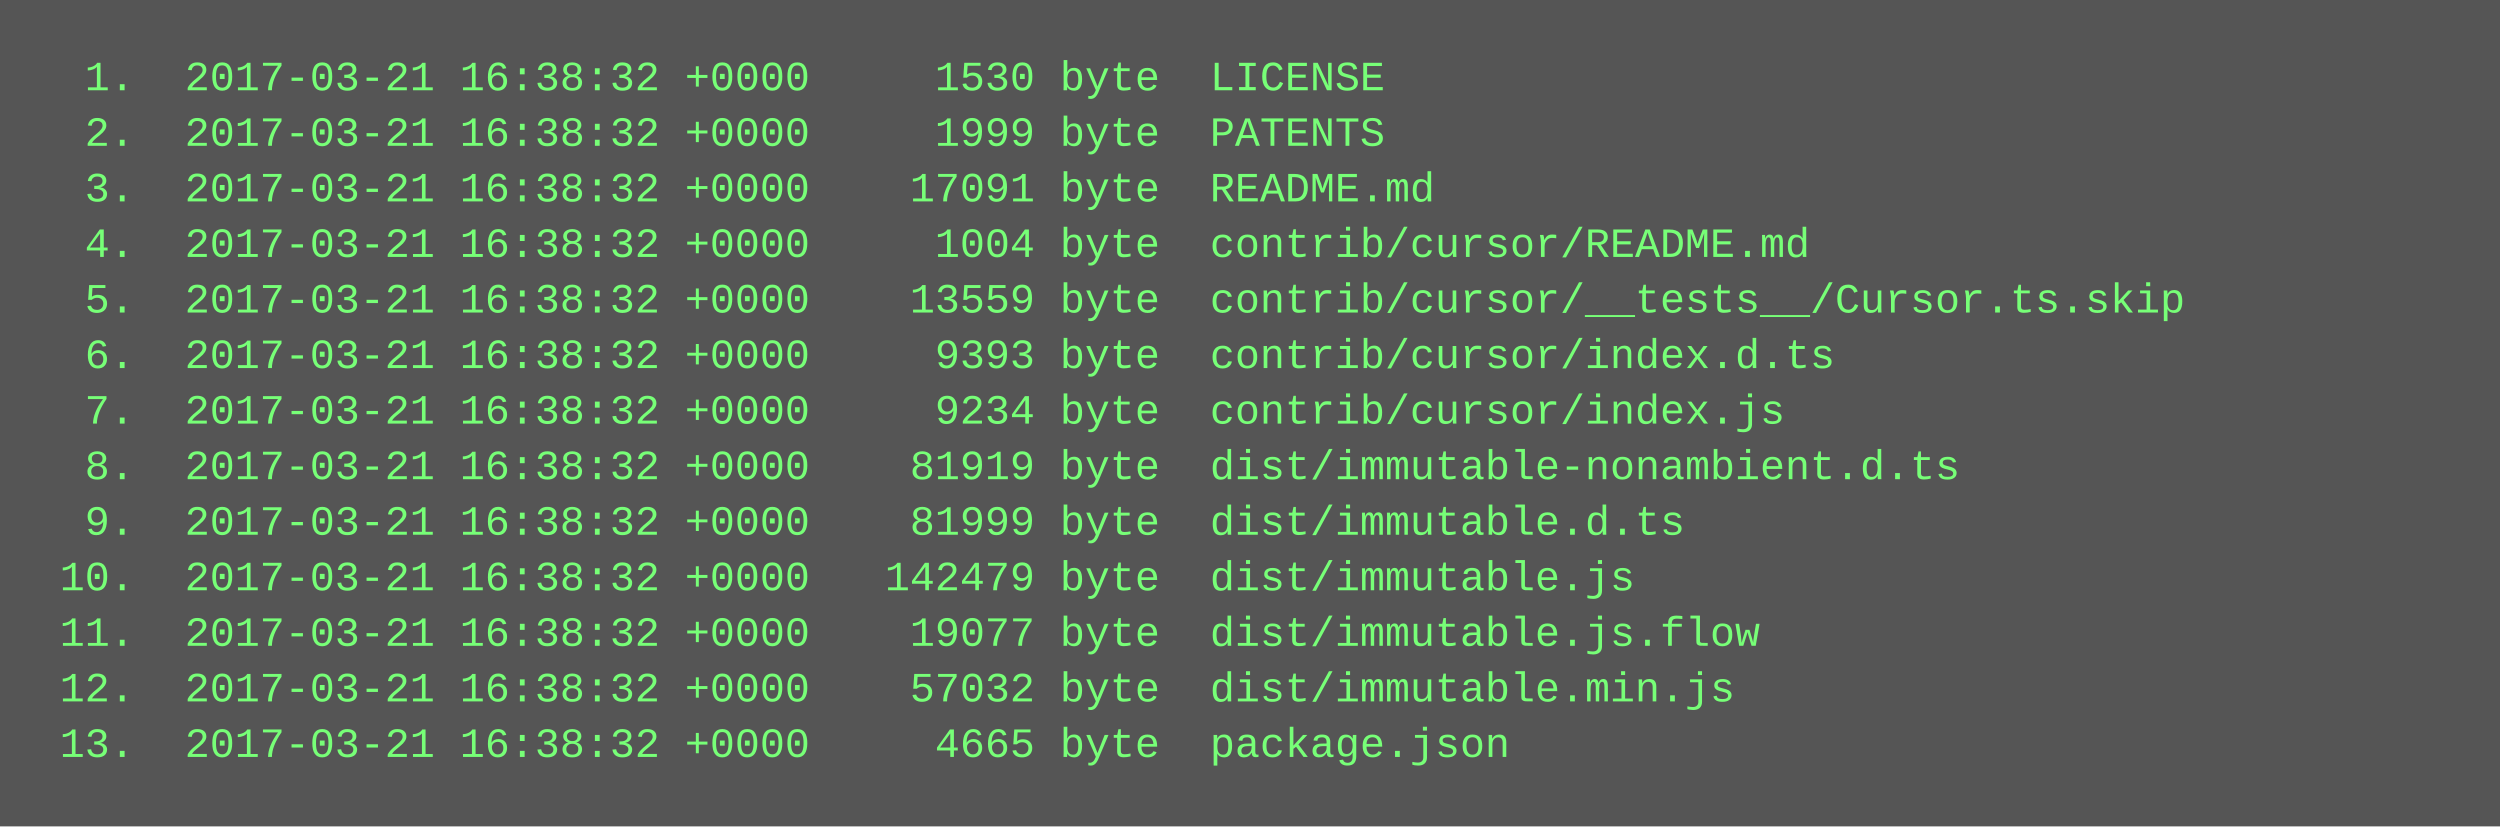
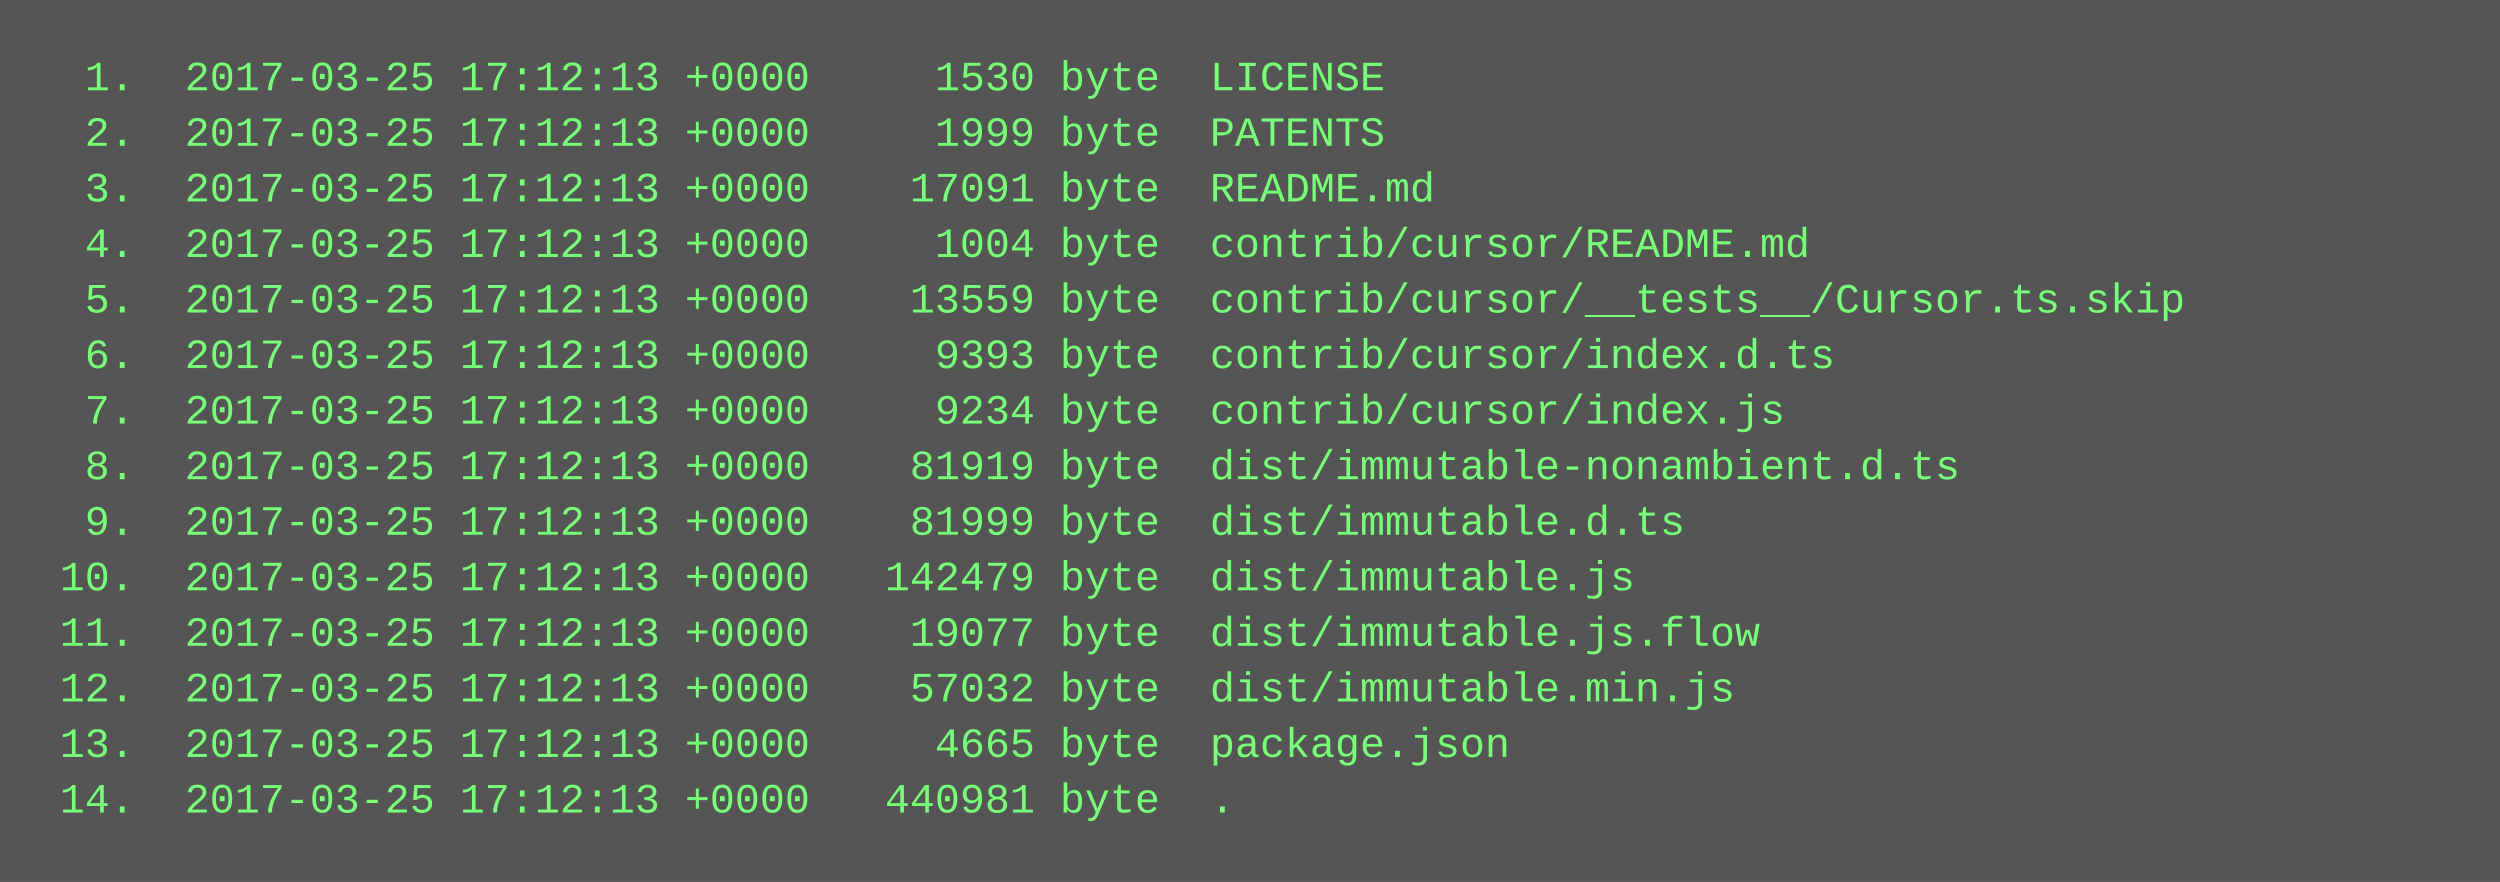
- <svg xmlns="http://www.w3.org/2000/svg" height="238" width="720">
-   <rect height="238" fill="#555" width="720" />
+ <svg xmlns="http://www.w3.org/2000/svg" height="254" width="720">
+   <rect height="254" fill="#555" width="720" />
  <text fill="#7f7" font-family="Courier New" font-size="12" xml:space="preserve">
-     <tspan x="10" y="26">  1.  2017-03-21 16:38:32 +0000     1530 byte  LICENSE</tspan>
-     <tspan x="10" y="42">  2.  2017-03-21 16:38:32 +0000     1999 byte  PATENTS</tspan>
-     <tspan x="10" y="58">  3.  2017-03-21 16:38:32 +0000    17091 byte  README.md</tspan>
-     <tspan x="10" y="74">  4.  2017-03-21 16:38:32 +0000     1004 byte  contrib/cursor/README.md</tspan>
-     <tspan x="10" y="90">  5.  2017-03-21 16:38:32 +0000    13559 byte  contrib/cursor/__tests__/Cursor.ts.skip</tspan>
-     <tspan x="10" y="106">  6.  2017-03-21 16:38:32 +0000     9393 byte  contrib/cursor/index.d.ts</tspan>
-     <tspan x="10" y="122">  7.  2017-03-21 16:38:32 +0000     9234 byte  contrib/cursor/index.js</tspan>
-     <tspan x="10" y="138">  8.  2017-03-21 16:38:32 +0000    81919 byte  dist/immutable-nonambient.d.ts</tspan>
-     <tspan x="10" y="154">  9.  2017-03-21 16:38:32 +0000    81999 byte  dist/immutable.d.ts</tspan>
-     <tspan x="10" y="170"> 10.  2017-03-21 16:38:32 +0000   142479 byte  dist/immutable.js</tspan>
-     <tspan x="10" y="186"> 11.  2017-03-21 16:38:32 +0000    19077 byte  dist/immutable.js.flow</tspan>
-     <tspan x="10" y="202"> 12.  2017-03-21 16:38:32 +0000    57032 byte  dist/immutable.min.js</tspan>
-     <tspan x="10" y="218"> 13.  2017-03-21 16:38:32 +0000     4665 byte  package.json</tspan>
+     <tspan x="10" y="26">  1.  2017-03-25 17:12:13 +0000     1530 byte  LICENSE</tspan>
+     <tspan x="10" y="42">  2.  2017-03-25 17:12:13 +0000     1999 byte  PATENTS</tspan>
+     <tspan x="10" y="58">  3.  2017-03-25 17:12:13 +0000    17091 byte  README.md</tspan>
+     <tspan x="10" y="74">  4.  2017-03-25 17:12:13 +0000     1004 byte  contrib/cursor/README.md</tspan>
+     <tspan x="10" y="90">  5.  2017-03-25 17:12:13 +0000    13559 byte  contrib/cursor/__tests__/Cursor.ts.skip</tspan>
+     <tspan x="10" y="106">  6.  2017-03-25 17:12:13 +0000     9393 byte  contrib/cursor/index.d.ts</tspan>
+     <tspan x="10" y="122">  7.  2017-03-25 17:12:13 +0000     9234 byte  contrib/cursor/index.js</tspan>
+     <tspan x="10" y="138">  8.  2017-03-25 17:12:13 +0000    81919 byte  dist/immutable-nonambient.d.ts</tspan>
+     <tspan x="10" y="154">  9.  2017-03-25 17:12:13 +0000    81999 byte  dist/immutable.d.ts</tspan>
+     <tspan x="10" y="170"> 10.  2017-03-25 17:12:13 +0000   142479 byte  dist/immutable.js</tspan>
+     <tspan x="10" y="186"> 11.  2017-03-25 17:12:13 +0000    19077 byte  dist/immutable.js.flow</tspan>
+     <tspan x="10" y="202"> 12.  2017-03-25 17:12:13 +0000    57032 byte  dist/immutable.min.js</tspan>
+     <tspan x="10" y="218"> 13.  2017-03-25 17:12:13 +0000     4665 byte  package.json</tspan>
+     <tspan x="10" y="234"> 14.  2017-03-25 17:12:13 +0000   440981 byte  .</tspan>
  </text>
</svg>
